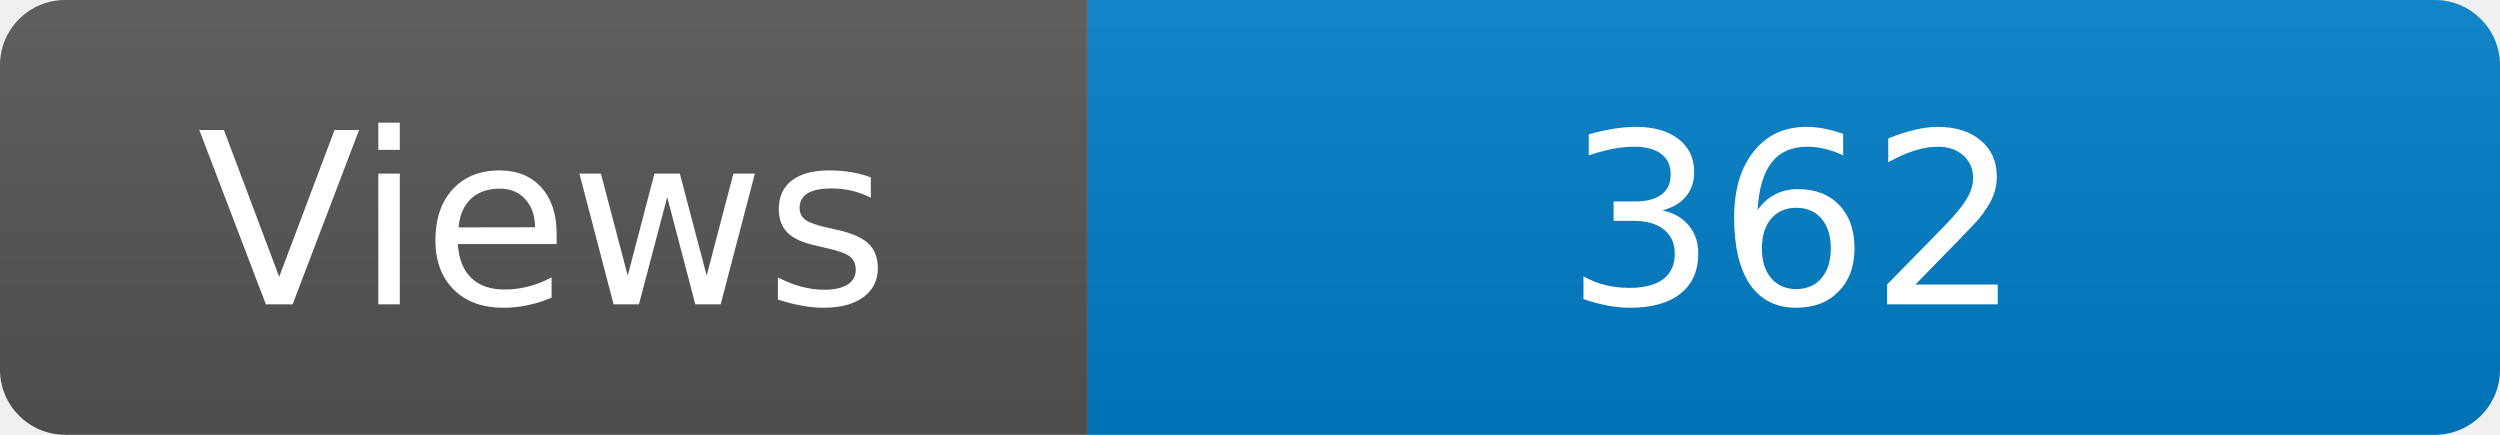
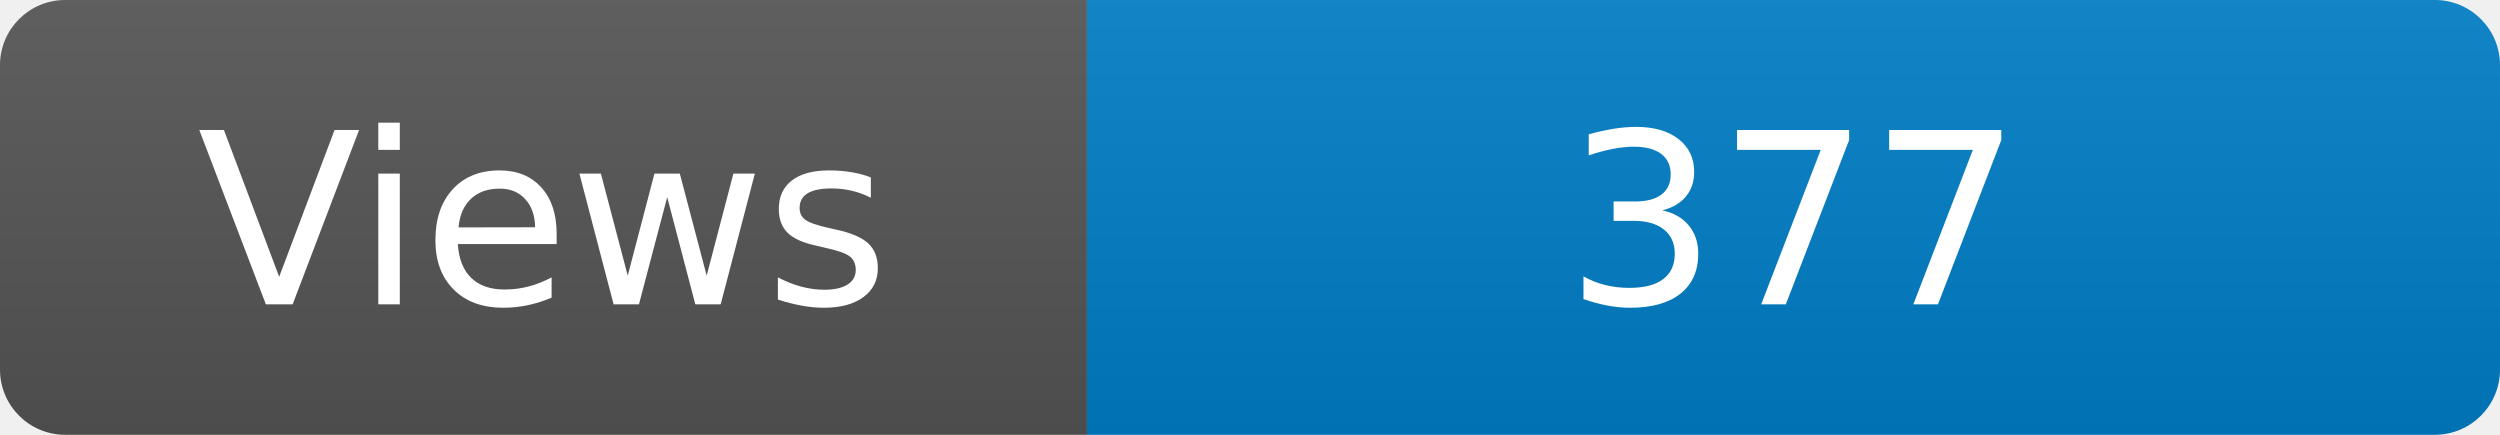
<svg xmlns="http://www.w3.org/2000/svg" width="115" height="20" role="img" aria-label="Maintained?: yes">
  <linearGradient id="s" x2="0" y2="100%">
    <stop offset="0" stop-color="#bbb" stop-opacity=".1" />
    <stop offset="1" stop-opacity=".1" />
  </linearGradient>
  <clipPath id="r">
    <rect width="115" height="20" rx="3" fill="#fff" />
  </clipPath>
  <g clip-path="url(#r)">
    <rect width="50" height="20" fill="#555" />
    <rect x="50" width="160" height="20" fill="#007ec6" />
    <rect width="115" height="20" fill="url(#s)" />
  </g>
  <g fill="#fff" text-anchor="middle" font-family="Verdana,Geneva,DejaVu Sans,sans-serif" font-size="110">
    <text x="250" y="140" transform="scale(.1)" fill="#fff">Views</text>
-     <text x="825" y="140" transform="scale(.1)" fill="#fff">362</text>
+     <text x="825" y="140" transform="scale(.1)" fill="#fff">377</text>
  </g>
</svg>
